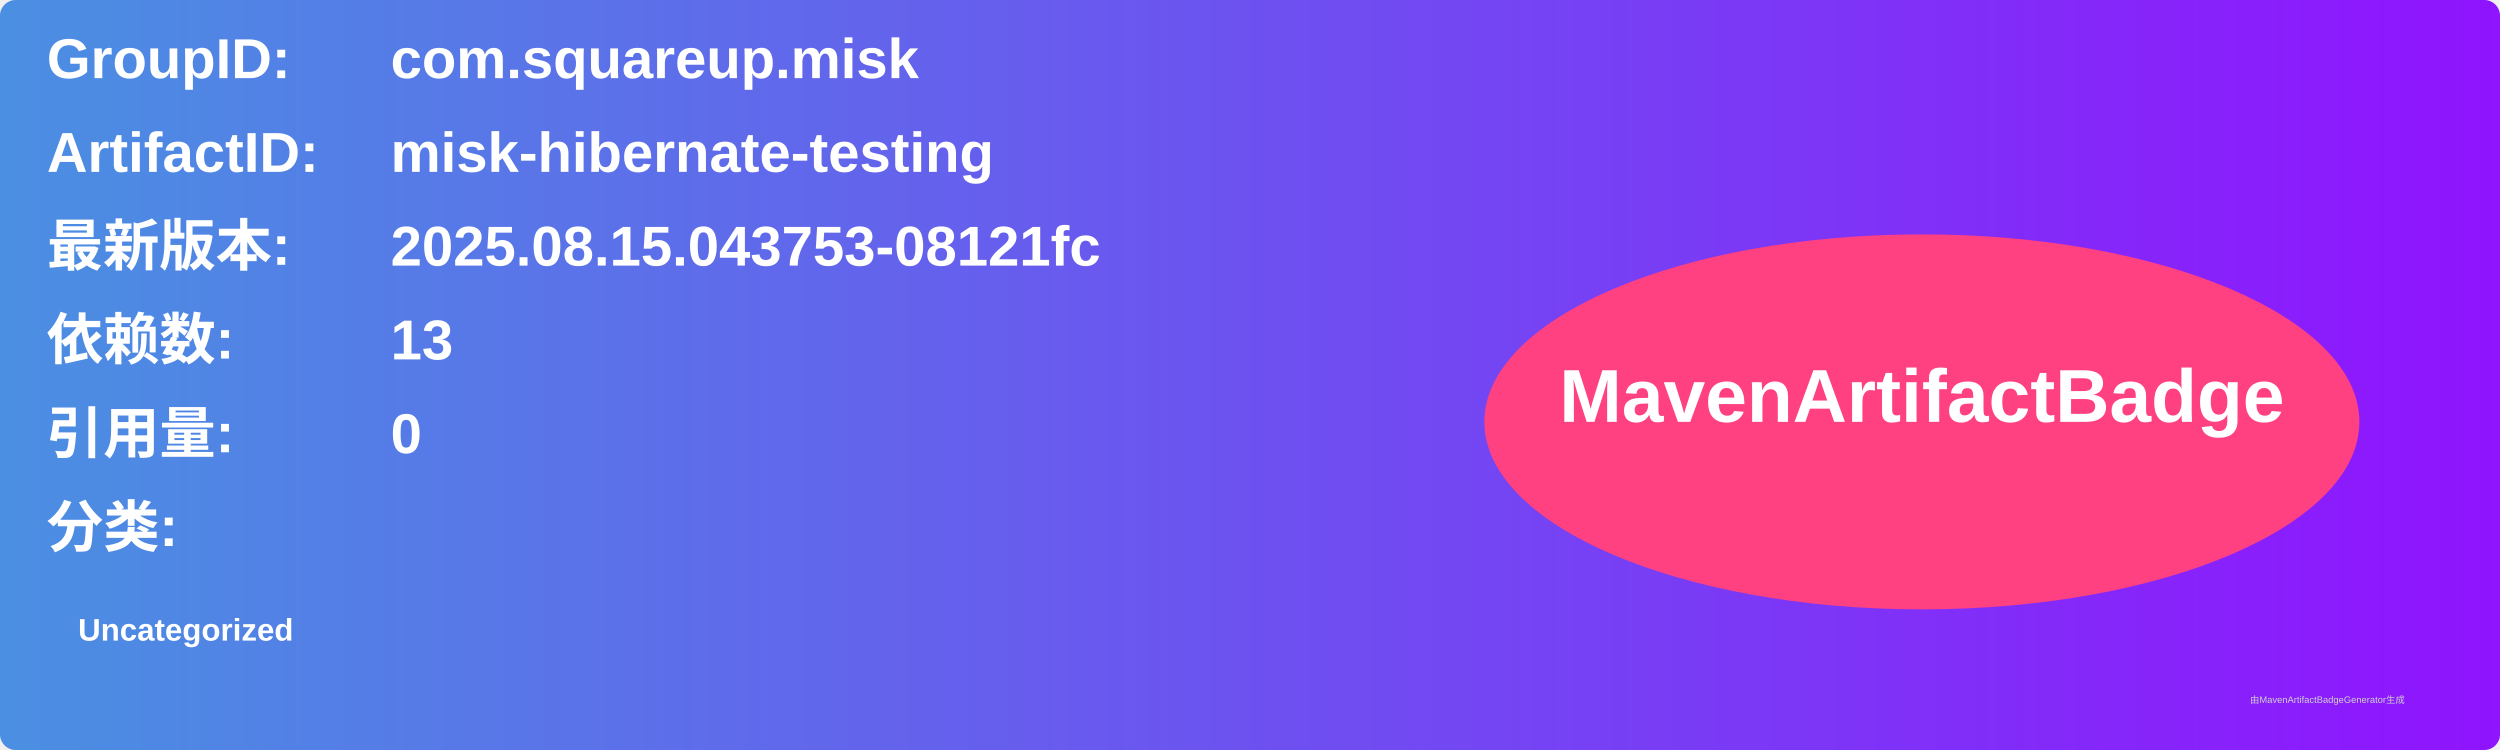
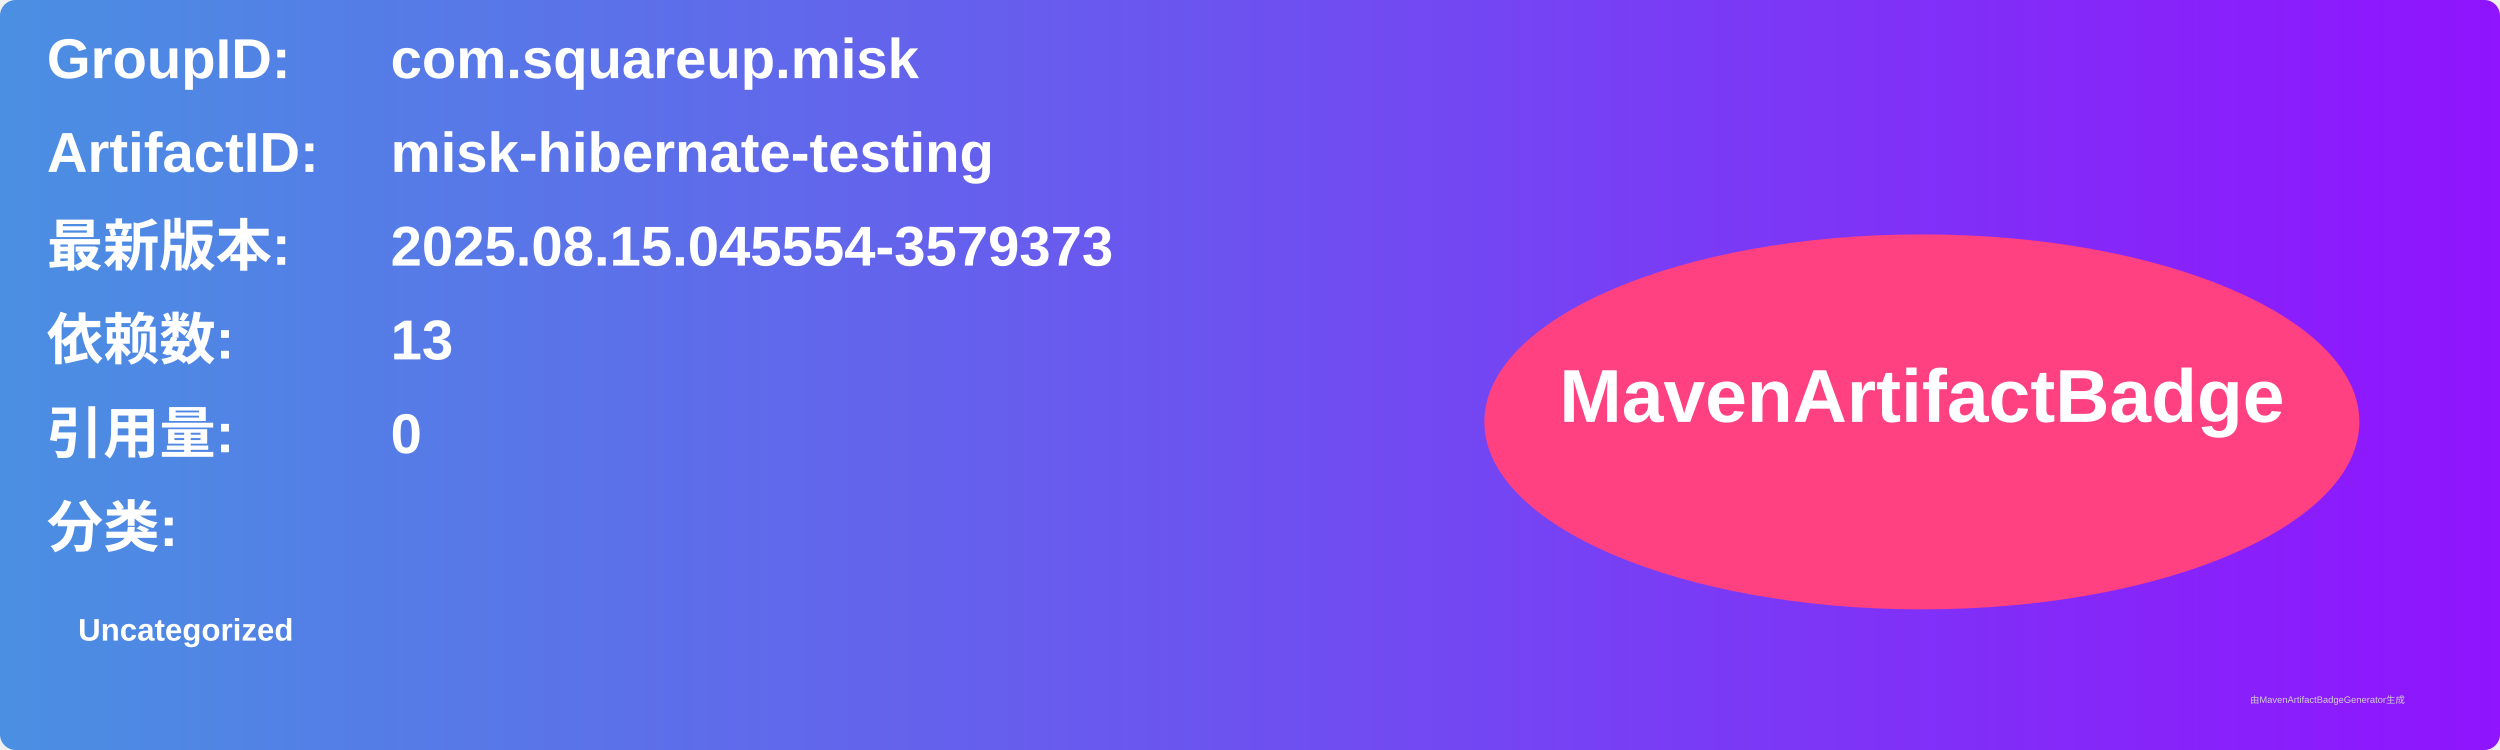
<svg xmlns="http://www.w3.org/2000/svg" width="800" height="240" viewBox="0 0 800 240">
  <linearGradient id="grad" x1="0%" y1="0%" x2="100%" y2="0%">
    <stop offset="0%" stop-color="#4a90e2" />
    <stop offset="100%" stop-color="#9013fe" />
  </linearGradient>
  <rect width="100%" height="100%" rx="5" ry="5" fill="url(#grad)" />
  <g transform="translate(15, 15)">
    <text x="0" y="10" font-family="Arial" font-size="18" fill="white" font-weight="bold" width="260">GroupID:</text>
    <text x="110" y="10" font-family="Arial" font-size="18" fill="white" font-weight="bold" width="460">com.squareup.misk</text>
    <text x="0" y="40" font-family="Arial" font-size="18" fill="white" font-weight="bold" width="260">ArtifactID:</text>
    <text x="110" y="40" font-family="Arial" font-size="18" fill="white" font-weight="bold" width="460">misk-hibernate-testing</text>
    <text x="0" y="70" font-family="Arial" font-size="18" fill="white" font-weight="bold">最新版本:</text>
    <text x="110" y="70" font-family="Arial" font-size="18" fill="white" font-weight="bold">
-       <tspan font-weight="bold">2025.08.15.043753-08121fc</tspan>
+       <tspan font-weight="bold">2025.08.15.045554-3579373</tspan>
    </text>
    <text x="0" y="100" font-family="Arial" font-size="18" fill="white" font-weight="bold">依赖数: </text>
    <text x="110" y="100" font-family="Arial" font-size="18" fill="white">
      <tspan font-weight="bold">13</tspan>
    </text>
    <text x="0" y="130" font-family="Arial" font-size="18" fill="white" font-weight="bold">引用量: </text>
    <text x="110" y="130" font-family="Arial" font-size="18" fill="white">
      <tspan font-weight="bold">0</tspan>
    </text>
    <text x="0" y="160" font-family="Arial" font-size="18" fill="white" font-weight="bold">分类:</text>
    <text x="10" y="190" font-family="Arial" font-size="10" fill="white">
      <tspan font-weight="bold">Uncategorized</tspan>
    </text>
    <ellipse cx="600" cy="120" rx="140" ry="60" fill="#ff4081" />
    <text x="600" y="120" text-anchor="middle" font-family="Arial" font-size="24" fill="white" font-weight="bold">MavenArtifactBadge</text>
  </g>
  <text x="720" y="225" font-family="Arial" font-size="3" fill="#d0d0d0">由MavenArtifactBadgeGenerator生成</text>
</svg>
